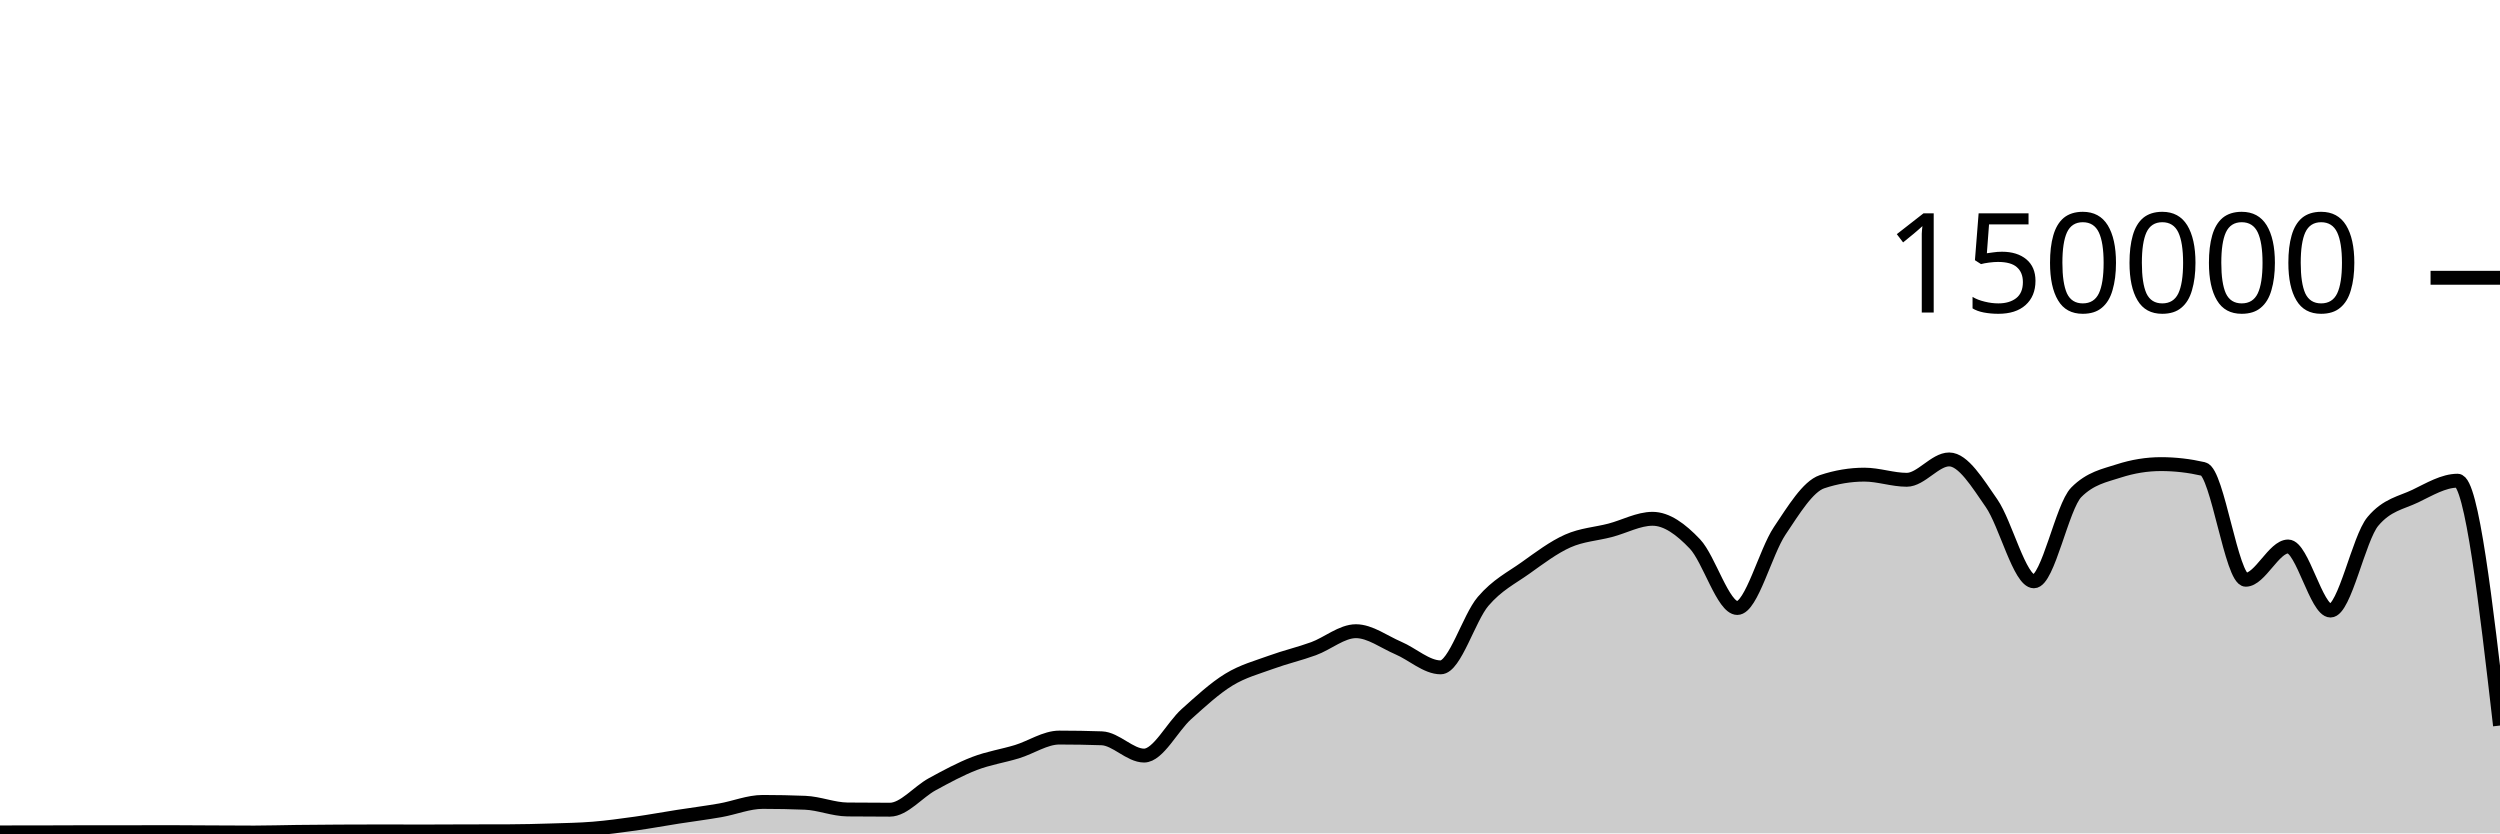
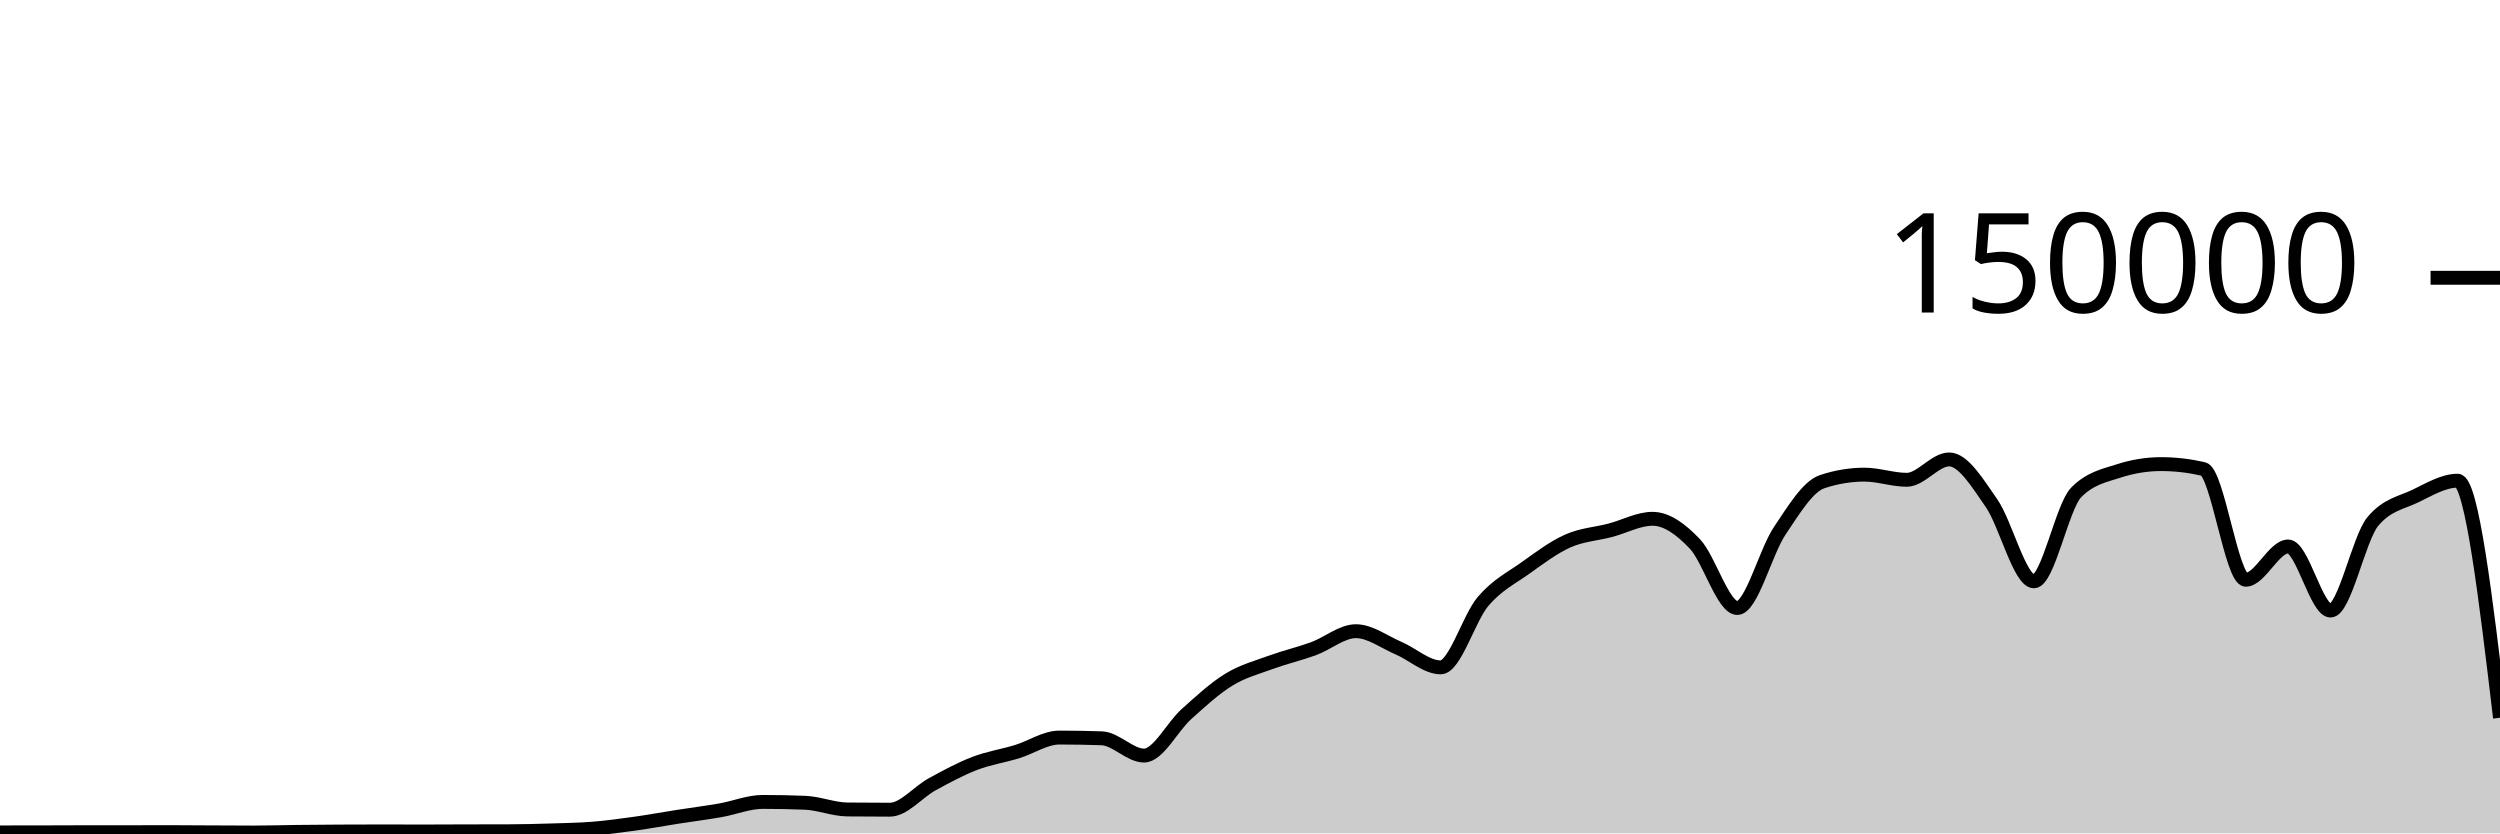
<svg xmlns="http://www.w3.org/2000/svg" viewBox="0 0 180 60">
  <g transform="translate(0,20)">
-     <path class="area" fill="rgba(0, 0, 0, 0.2)" d="M0,39.932C1.017,39.932,2.034,39.931,3.051,39.929C4.068,39.928,5.085,39.92,6.102,39.919C7.119,39.919,8.136,39.919,9.153,39.919C10.169,39.918,11.186,39.913,12.203,39.913C13.22,39.913,14.237,39.924,15.254,39.929C16.271,39.934,17.288,39.942,18.305,39.942C19.322,39.942,20.339,39.908,21.356,39.896C22.373,39.884,23.39,39.875,24.407,39.87C25.424,39.864,26.441,39.861,27.458,39.861C28.475,39.861,29.492,39.867,30.508,39.867C31.525,39.867,32.542,39.859,33.559,39.856C34.576,39.854,35.593,39.855,36.61,39.851C37.627,39.848,38.644,39.822,39.661,39.79C40.678,39.759,41.695,39.743,42.712,39.661C43.729,39.578,44.746,39.438,45.763,39.296C46.78,39.153,47.797,38.965,48.814,38.806C49.831,38.647,50.847,38.52,51.864,38.342C52.881,38.164,53.898,37.738,54.915,37.738C55.932,37.738,56.949,37.758,57.966,37.799C58.983,37.84,60,38.272,61.017,38.282C62.034,38.293,63.051,38.298,64.068,38.298C65.085,38.298,66.102,37.022,67.119,36.467C68.136,35.913,69.153,35.361,70.169,34.97C71.186,34.579,72.203,34.431,73.22,34.121C74.237,33.81,75.254,33.105,76.271,33.105C77.288,33.105,78.305,33.122,79.322,33.157C80.339,33.191,81.356,34.402,82.373,34.402C83.39,34.402,84.407,32.324,85.424,31.413C86.441,30.502,87.458,29.559,88.475,28.937C89.492,28.314,90.508,28.051,91.525,27.679C92.542,27.307,93.559,27.077,94.576,26.705C95.593,26.332,96.61,25.446,97.627,25.446C98.644,25.446,99.661,26.224,100.678,26.658C101.695,27.092,102.712,28.05,103.729,28.05C104.746,28.05,105.763,24.494,106.78,23.302C107.797,22.11,108.814,21.622,109.831,20.897C110.847,20.172,111.864,19.403,112.881,18.951C113.898,18.499,114.915,18.449,115.932,18.183C116.949,17.917,117.966,17.353,118.983,17.353C120,17.353,121.017,18.094,122.034,19.165C123.051,20.235,124.068,23.776,125.085,23.776C126.102,23.776,127.119,19.74,128.136,18.225C129.153,16.709,130.169,15.025,131.186,14.684C132.203,14.344,133.22,14.174,134.237,14.174C135.254,14.174,136.271,14.545,137.288,14.545C138.305,14.545,139.322,13.079,140.339,13.079C141.356,13.079,142.373,14.767,143.39,16.229C144.407,17.692,145.424,21.855,146.441,21.855C147.458,21.855,148.475,16.471,149.492,15.446C150.508,14.422,151.525,14.24,152.542,13.91C153.559,13.581,154.576,13.416,155.593,13.416C156.61,13.416,157.627,13.533,158.644,13.767C159.661,14.001,160.678,21.742,161.695,21.742C162.712,21.742,163.729,19.346,164.746,19.346C165.763,19.346,166.78,23.961,167.797,23.961C168.814,23.961,169.831,18.756,170.847,17.542C171.864,16.328,172.881,16.209,173.898,15.721C174.915,15.232,175.932,14.61,176.949,14.61C177.966,14.61,178.983,23.425,180,32.239L180,40C178.983,40,177.966,40,176.949,40C175.932,40,174.915,40,173.898,40C172.881,40,171.864,40,170.847,40C169.831,40,168.814,40,167.797,40C166.78,40,165.763,40,164.746,40C163.729,40,162.712,40,161.695,40C160.678,40,159.661,40,158.644,40C157.627,40,156.61,40,155.593,40C154.576,40,153.559,40,152.542,40C151.525,40,150.508,40,149.492,40C148.475,40,147.458,40,146.441,40C145.424,40,144.407,40,143.39,40C142.373,40,141.356,40,140.339,40C139.322,40,138.305,40,137.288,40C136.271,40,135.254,40,134.237,40C133.22,40,132.203,40,131.186,40C130.169,40,129.153,40,128.136,40C127.119,40,126.102,40,125.085,40C124.068,40,123.051,40,122.034,40C121.017,40,120,40,118.983,40C117.966,40,116.949,40,115.932,40C114.915,40,113.898,40,112.881,40C111.864,40,110.847,40,109.831,40C108.814,40,107.797,40,106.78,40C105.763,40,104.746,40,103.729,40C102.712,40,101.695,40,100.678,40C99.661,40,98.644,40,97.627,40C96.61,40,95.593,40,94.576,40C93.559,40,92.542,40,91.525,40C90.508,40,89.492,40,88.475,40C87.458,40,86.441,40,85.424,40C84.407,40,83.39,40,82.373,40C81.356,40,80.339,40,79.322,40C78.305,40,77.288,40,76.271,40C75.254,40,74.237,40,73.22,40C72.203,40,71.186,40,70.169,40C69.153,40,68.136,40,67.119,40C66.102,40,65.085,40,64.068,40C63.051,40,62.034,40,61.017,40C60,40,58.983,40,57.966,40C56.949,40,55.932,40,54.915,40C53.898,40,52.881,40,51.864,40C50.847,40,49.831,40,48.814,40C47.797,40,46.78,40,45.763,40C44.746,40,43.729,40,42.712,40C41.695,40,40.678,40,39.661,40C38.644,40,37.627,40,36.61,40C35.593,40,34.576,40,33.559,40C32.542,40,31.525,40,30.508,40C29.492,40,28.475,40,27.458,40C26.441,40,25.424,40,24.407,40C23.39,40,22.373,40,21.356,40C20.339,40,19.322,40,18.305,40C17.288,40,16.271,40,15.254,40C14.237,40,13.22,40,12.203,40C11.186,40,10.169,40,9.153,40C8.136,40,7.119,40,6.102,40C5.085,40,4.068,40,3.051,40C2.034,40,1.017,40,0,40Z" />
-     <path class="line" stroke="black" fill="none" d="M0,39.932C1.017,39.932,2.034,39.931,3.051,39.929C4.068,39.928,5.085,39.92,6.102,39.919C7.119,39.919,8.136,39.919,9.153,39.919C10.169,39.918,11.186,39.913,12.203,39.913C13.22,39.913,14.237,39.924,15.254,39.929C16.271,39.934,17.288,39.942,18.305,39.942C19.322,39.942,20.339,39.908,21.356,39.896C22.373,39.884,23.39,39.875,24.407,39.87C25.424,39.864,26.441,39.861,27.458,39.861C28.475,39.861,29.492,39.867,30.508,39.867C31.525,39.867,32.542,39.859,33.559,39.856C34.576,39.854,35.593,39.855,36.61,39.851C37.627,39.848,38.644,39.822,39.661,39.79C40.678,39.759,41.695,39.743,42.712,39.661C43.729,39.578,44.746,39.438,45.763,39.296C46.78,39.153,47.797,38.965,48.814,38.806C49.831,38.647,50.847,38.52,51.864,38.342C52.881,38.164,53.898,37.738,54.915,37.738C55.932,37.738,56.949,37.758,57.966,37.799C58.983,37.84,60,38.272,61.017,38.282C62.034,38.293,63.051,38.298,64.068,38.298C65.085,38.298,66.102,37.022,67.119,36.467C68.136,35.913,69.153,35.361,70.169,34.97C71.186,34.579,72.203,34.431,73.22,34.121C74.237,33.81,75.254,33.105,76.271,33.105C77.288,33.105,78.305,33.122,79.322,33.157C80.339,33.191,81.356,34.402,82.373,34.402C83.39,34.402,84.407,32.324,85.424,31.413C86.441,30.502,87.458,29.559,88.475,28.937C89.492,28.314,90.508,28.051,91.525,27.679C92.542,27.307,93.559,27.077,94.576,26.705C95.593,26.332,96.61,25.446,97.627,25.446C98.644,25.446,99.661,26.224,100.678,26.658C101.695,27.092,102.712,28.05,103.729,28.05C104.746,28.05,105.763,24.494,106.78,23.302C107.797,22.11,108.814,21.622,109.831,20.897C110.847,20.172,111.864,19.403,112.881,18.951C113.898,18.499,114.915,18.449,115.932,18.183C116.949,17.917,117.966,17.353,118.983,17.353C120,17.353,121.017,18.094,122.034,19.165C123.051,20.235,124.068,23.776,125.085,23.776C126.102,23.776,127.119,19.74,128.136,18.225C129.153,16.709,130.169,15.025,131.186,14.684C132.203,14.344,133.22,14.174,134.237,14.174C135.254,14.174,136.271,14.545,137.288,14.545C138.305,14.545,139.322,13.079,140.339,13.079C141.356,13.079,142.373,14.767,143.39,16.229C144.407,17.692,145.424,21.855,146.441,21.855C147.458,21.855,148.475,16.471,149.492,15.446C150.508,14.422,151.525,14.24,152.542,13.91C153.559,13.581,154.576,13.416,155.593,13.416C156.61,13.416,157.627,13.533,158.644,13.767C159.661,14.001,160.678,21.742,161.695,21.742C162.712,21.742,163.729,19.346,164.746,19.346C165.763,19.346,166.78,23.961,167.797,23.961C168.814,23.961,169.831,18.756,170.847,17.542C171.864,16.328,172.881,16.209,173.898,15.721C174.915,15.232,175.932,14.61,176.949,14.61C177.966,14.61,178.983,23.425,180,32.239" />
+     <path class="area" fill="rgba(0, 0, 0, 0.2)" d="M0,39.932C1.017,39.932,2.034,39.931,3.051,39.929C4.068,39.928,5.085,39.92,6.102,39.919C7.119,39.919,8.136,39.919,9.153,39.919C10.169,39.918,11.186,39.913,12.203,39.913C13.22,39.913,14.237,39.924,15.254,39.929C16.271,39.934,17.288,39.942,18.305,39.942C19.322,39.942,20.339,39.908,21.356,39.896C22.373,39.884,23.39,39.875,24.407,39.87C25.424,39.864,26.441,39.861,27.458,39.861C28.475,39.861,29.492,39.867,30.508,39.867C31.525,39.867,32.542,39.859,33.559,39.856C34.576,39.854,35.593,39.855,36.61,39.851C37.627,39.848,38.644,39.822,39.661,39.79C40.678,39.759,41.695,39.743,42.712,39.661C43.729,39.578,44.746,39.438,45.763,39.296C46.78,39.153,47.797,38.965,48.814,38.806C49.831,38.647,50.847,38.52,51.864,38.342C52.881,38.164,53.898,37.738,54.915,37.738C55.932,37.738,56.949,37.758,57.966,37.799C58.983,37.84,60,38.272,61.017,38.282C62.034,38.293,63.051,38.298,64.068,38.298C65.085,38.298,66.102,37.022,67.119,36.467C68.136,35.913,69.153,35.361,70.169,34.97C71.186,34.579,72.203,34.431,73.22,34.121C74.237,33.81,75.254,33.105,76.271,33.105C77.288,33.105,78.305,33.122,79.322,33.157C80.339,33.191,81.356,34.402,82.373,34.402C83.39,34.402,84.407,32.324,85.424,31.413C86.441,30.502,87.458,29.559,88.475,28.937C89.492,28.314,90.508,28.051,91.525,27.679C92.542,27.307,93.559,27.077,94.576,26.705C95.593,26.332,96.61,25.446,97.627,25.446C98.644,25.446,99.661,26.224,100.678,26.658C101.695,27.092,102.712,28.05,103.729,28.05C104.746,28.05,105.763,24.494,106.78,23.302C107.797,22.11,108.814,21.622,109.831,20.897C110.847,20.172,111.864,19.403,112.881,18.951C113.898,18.499,114.915,18.449,115.932,18.183C116.949,17.917,117.966,17.353,118.983,17.353C120,17.353,121.017,18.094,122.034,19.165C123.051,20.235,124.068,23.776,125.085,23.776C126.102,23.776,127.119,19.74,128.136,18.225C129.153,16.709,130.169,15.025,131.186,14.684C132.203,14.344,133.22,14.174,134.237,14.174C135.254,14.174,136.271,14.545,137.288,14.545C138.305,14.545,139.322,13.079,140.339,13.079C141.356,13.079,142.373,14.767,143.39,16.229C144.407,17.692,145.424,21.855,146.441,21.855C147.458,21.855,148.475,16.471,149.492,15.446C150.508,14.422,151.525,14.24,152.542,13.91C153.559,13.581,154.576,13.416,155.593,13.416C156.61,13.416,157.627,13.533,158.644,13.767C159.661,14.001,160.678,21.742,161.695,21.742C162.712,21.742,163.729,19.346,164.746,19.346C165.763,19.346,166.78,23.961,167.797,23.961C168.814,23.961,169.831,18.756,170.847,17.542C171.864,16.328,172.881,16.209,173.898,15.721C174.915,15.232,175.932,14.61,176.949,14.61C177.966,14.61,178.983,23.144,180,31.678L180,40C178.983,40,177.966,40,176.949,40C175.932,40,174.915,40,173.898,40C172.881,40,171.864,40,170.847,40C169.831,40,168.814,40,167.797,40C166.78,40,165.763,40,164.746,40C163.729,40,162.712,40,161.695,40C160.678,40,159.661,40,158.644,40C157.627,40,156.61,40,155.593,40C154.576,40,153.559,40,152.542,40C151.525,40,150.508,40,149.492,40C148.475,40,147.458,40,146.441,40C145.424,40,144.407,40,143.39,40C142.373,40,141.356,40,140.339,40C139.322,40,138.305,40,137.288,40C136.271,40,135.254,40,134.237,40C133.22,40,132.203,40,131.186,40C130.169,40,129.153,40,128.136,40C127.119,40,126.102,40,125.085,40C124.068,40,123.051,40,122.034,40C121.017,40,120,40,118.983,40C117.966,40,116.949,40,115.932,40C114.915,40,113.898,40,112.881,40C111.864,40,110.847,40,109.831,40C108.814,40,107.797,40,106.78,40C105.763,40,104.746,40,103.729,40C102.712,40,101.695,40,100.678,40C99.661,40,98.644,40,97.627,40C96.61,40,95.593,40,94.576,40C93.559,40,92.542,40,91.525,40C90.508,40,89.492,40,88.475,40C87.458,40,86.441,40,85.424,40C84.407,40,83.39,40,82.373,40C81.356,40,80.339,40,79.322,40C78.305,40,77.288,40,76.271,40C75.254,40,74.237,40,73.22,40C72.203,40,71.186,40,70.169,40C69.153,40,68.136,40,67.119,40C66.102,40,65.085,40,64.068,40C63.051,40,62.034,40,61.017,40C60,40,58.983,40,57.966,40C56.949,40,55.932,40,54.915,40C53.898,40,52.881,40,51.864,40C50.847,40,49.831,40,48.814,40C47.797,40,46.78,40,45.763,40C44.746,40,43.729,40,42.712,40C41.695,40,40.678,40,39.661,40C38.644,40,37.627,40,36.61,40C35.593,40,34.576,40,33.559,40C32.542,40,31.525,40,30.508,40C29.492,40,28.475,40,27.458,40C26.441,40,25.424,40,24.407,40C23.39,40,22.373,40,21.356,40C20.339,40,19.322,40,18.305,40C17.288,40,16.271,40,15.254,40C14.237,40,13.22,40,12.203,40C11.186,40,10.169,40,9.153,40C8.136,40,7.119,40,6.102,40C5.085,40,4.068,40,3.051,40C2.034,40,1.017,40,0,40Z" />
+     <path class="line" stroke="black" fill="none" d="M0,39.932C1.017,39.932,2.034,39.931,3.051,39.929C4.068,39.928,5.085,39.92,6.102,39.919C7.119,39.919,8.136,39.919,9.153,39.919C10.169,39.918,11.186,39.913,12.203,39.913C13.22,39.913,14.237,39.924,15.254,39.929C16.271,39.934,17.288,39.942,18.305,39.942C19.322,39.942,20.339,39.908,21.356,39.896C22.373,39.884,23.39,39.875,24.407,39.87C25.424,39.864,26.441,39.861,27.458,39.861C28.475,39.861,29.492,39.867,30.508,39.867C31.525,39.867,32.542,39.859,33.559,39.856C34.576,39.854,35.593,39.855,36.61,39.851C37.627,39.848,38.644,39.822,39.661,39.79C40.678,39.759,41.695,39.743,42.712,39.661C43.729,39.578,44.746,39.438,45.763,39.296C46.78,39.153,47.797,38.965,48.814,38.806C49.831,38.647,50.847,38.52,51.864,38.342C52.881,38.164,53.898,37.738,54.915,37.738C55.932,37.738,56.949,37.758,57.966,37.799C58.983,37.84,60,38.272,61.017,38.282C62.034,38.293,63.051,38.298,64.068,38.298C65.085,38.298,66.102,37.022,67.119,36.467C68.136,35.913,69.153,35.361,70.169,34.97C71.186,34.579,72.203,34.431,73.22,34.121C74.237,33.81,75.254,33.105,76.271,33.105C77.288,33.105,78.305,33.122,79.322,33.157C80.339,33.191,81.356,34.402,82.373,34.402C83.39,34.402,84.407,32.324,85.424,31.413C86.441,30.502,87.458,29.559,88.475,28.937C89.492,28.314,90.508,28.051,91.525,27.679C92.542,27.307,93.559,27.077,94.576,26.705C95.593,26.332,96.61,25.446,97.627,25.446C98.644,25.446,99.661,26.224,100.678,26.658C101.695,27.092,102.712,28.05,103.729,28.05C104.746,28.05,105.763,24.494,106.78,23.302C107.797,22.11,108.814,21.622,109.831,20.897C110.847,20.172,111.864,19.403,112.881,18.951C113.898,18.499,114.915,18.449,115.932,18.183C116.949,17.917,117.966,17.353,118.983,17.353C120,17.353,121.017,18.094,122.034,19.165C123.051,20.235,124.068,23.776,125.085,23.776C126.102,23.776,127.119,19.74,128.136,18.225C129.153,16.709,130.169,15.025,131.186,14.684C132.203,14.344,133.22,14.174,134.237,14.174C135.254,14.174,136.271,14.545,137.288,14.545C138.305,14.545,139.322,13.079,140.339,13.079C141.356,13.079,142.373,14.767,143.39,16.229C144.407,17.692,145.424,21.855,146.441,21.855C147.458,21.855,148.475,16.471,149.492,15.446C150.508,14.422,151.525,14.24,152.542,13.91C153.559,13.581,154.576,13.416,155.593,13.416C156.61,13.416,157.627,13.533,158.644,13.767C159.661,14.001,160.678,21.742,161.695,21.742C162.712,21.742,163.729,19.346,164.746,19.346C165.763,19.346,166.78,23.961,167.797,23.961C168.814,23.961,169.831,18.756,170.847,17.542C171.864,16.328,172.881,16.209,173.898,15.721C174.915,15.232,175.932,14.61,176.949,14.61C177.966,14.61,178.983,23.144,180,31.678" />
    <path class="axis-ceiling" stroke-width="1" stroke="black" fill="none" d="M175,0L180,0" />
    <text class="axis-ceiling-label" font-family="sans-serif" text-anchor="end" font-size="10px" x="170" y="2.5">150000</text>
  </g>
</svg>
